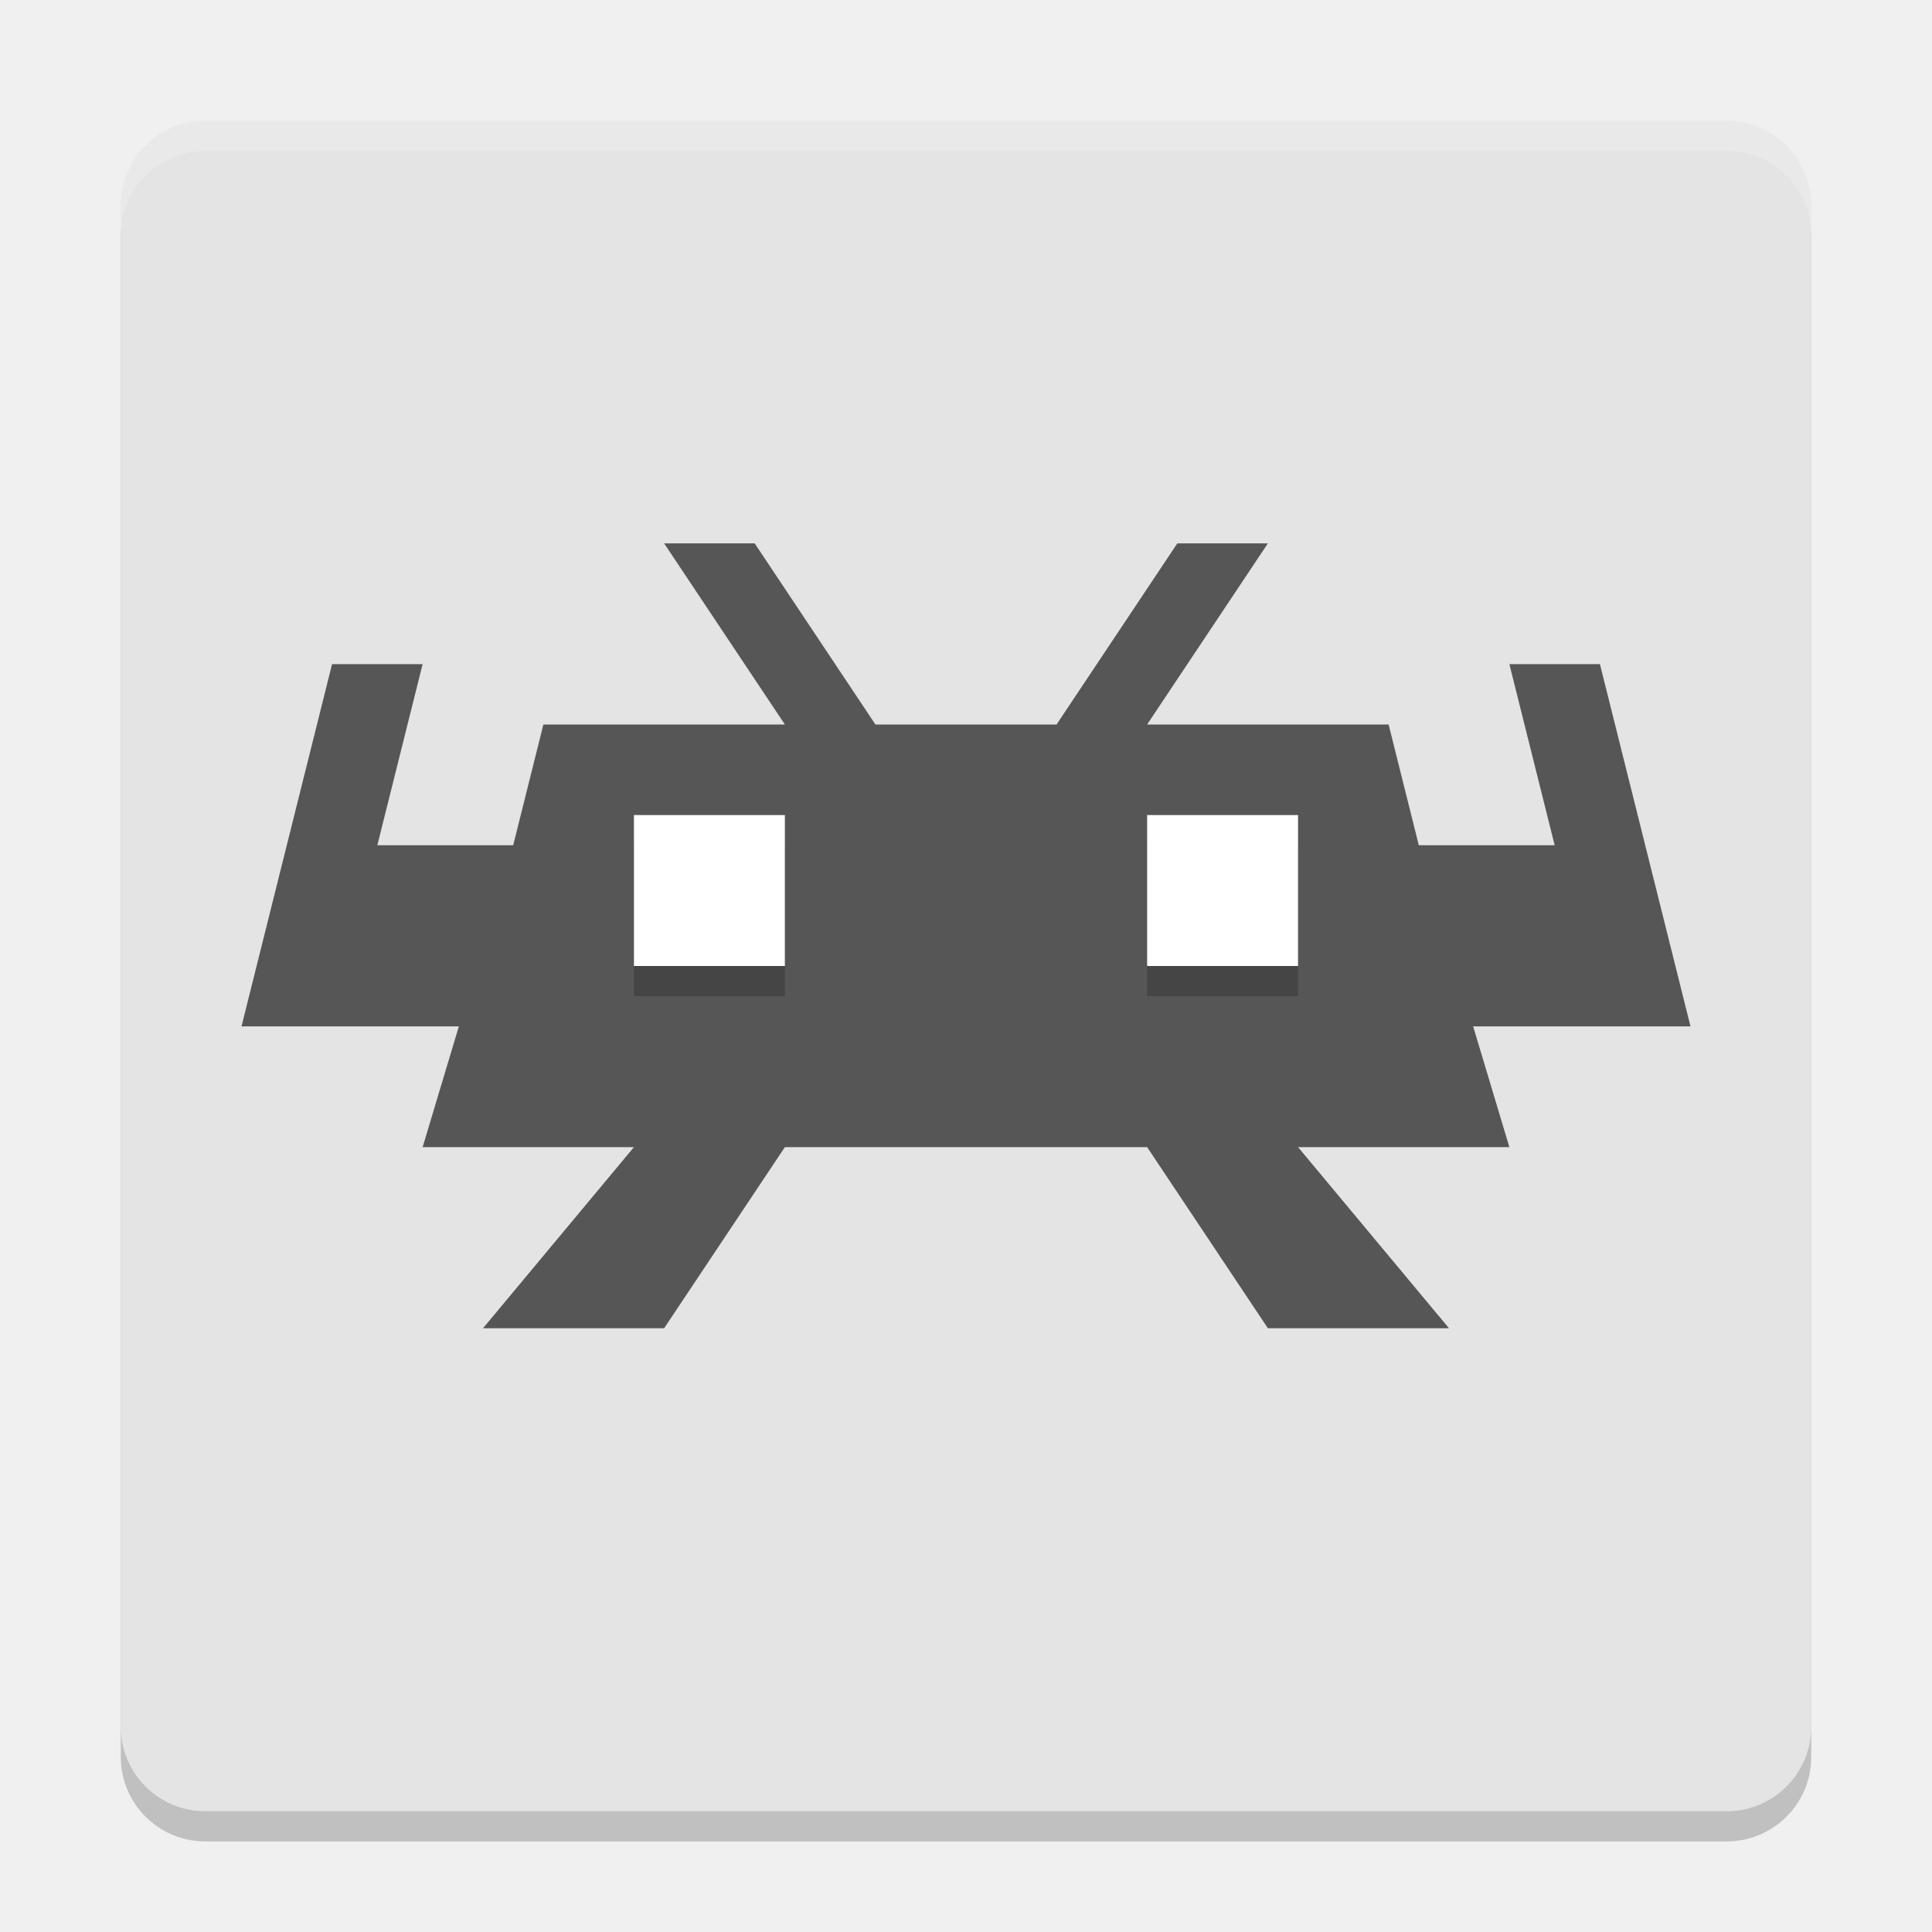
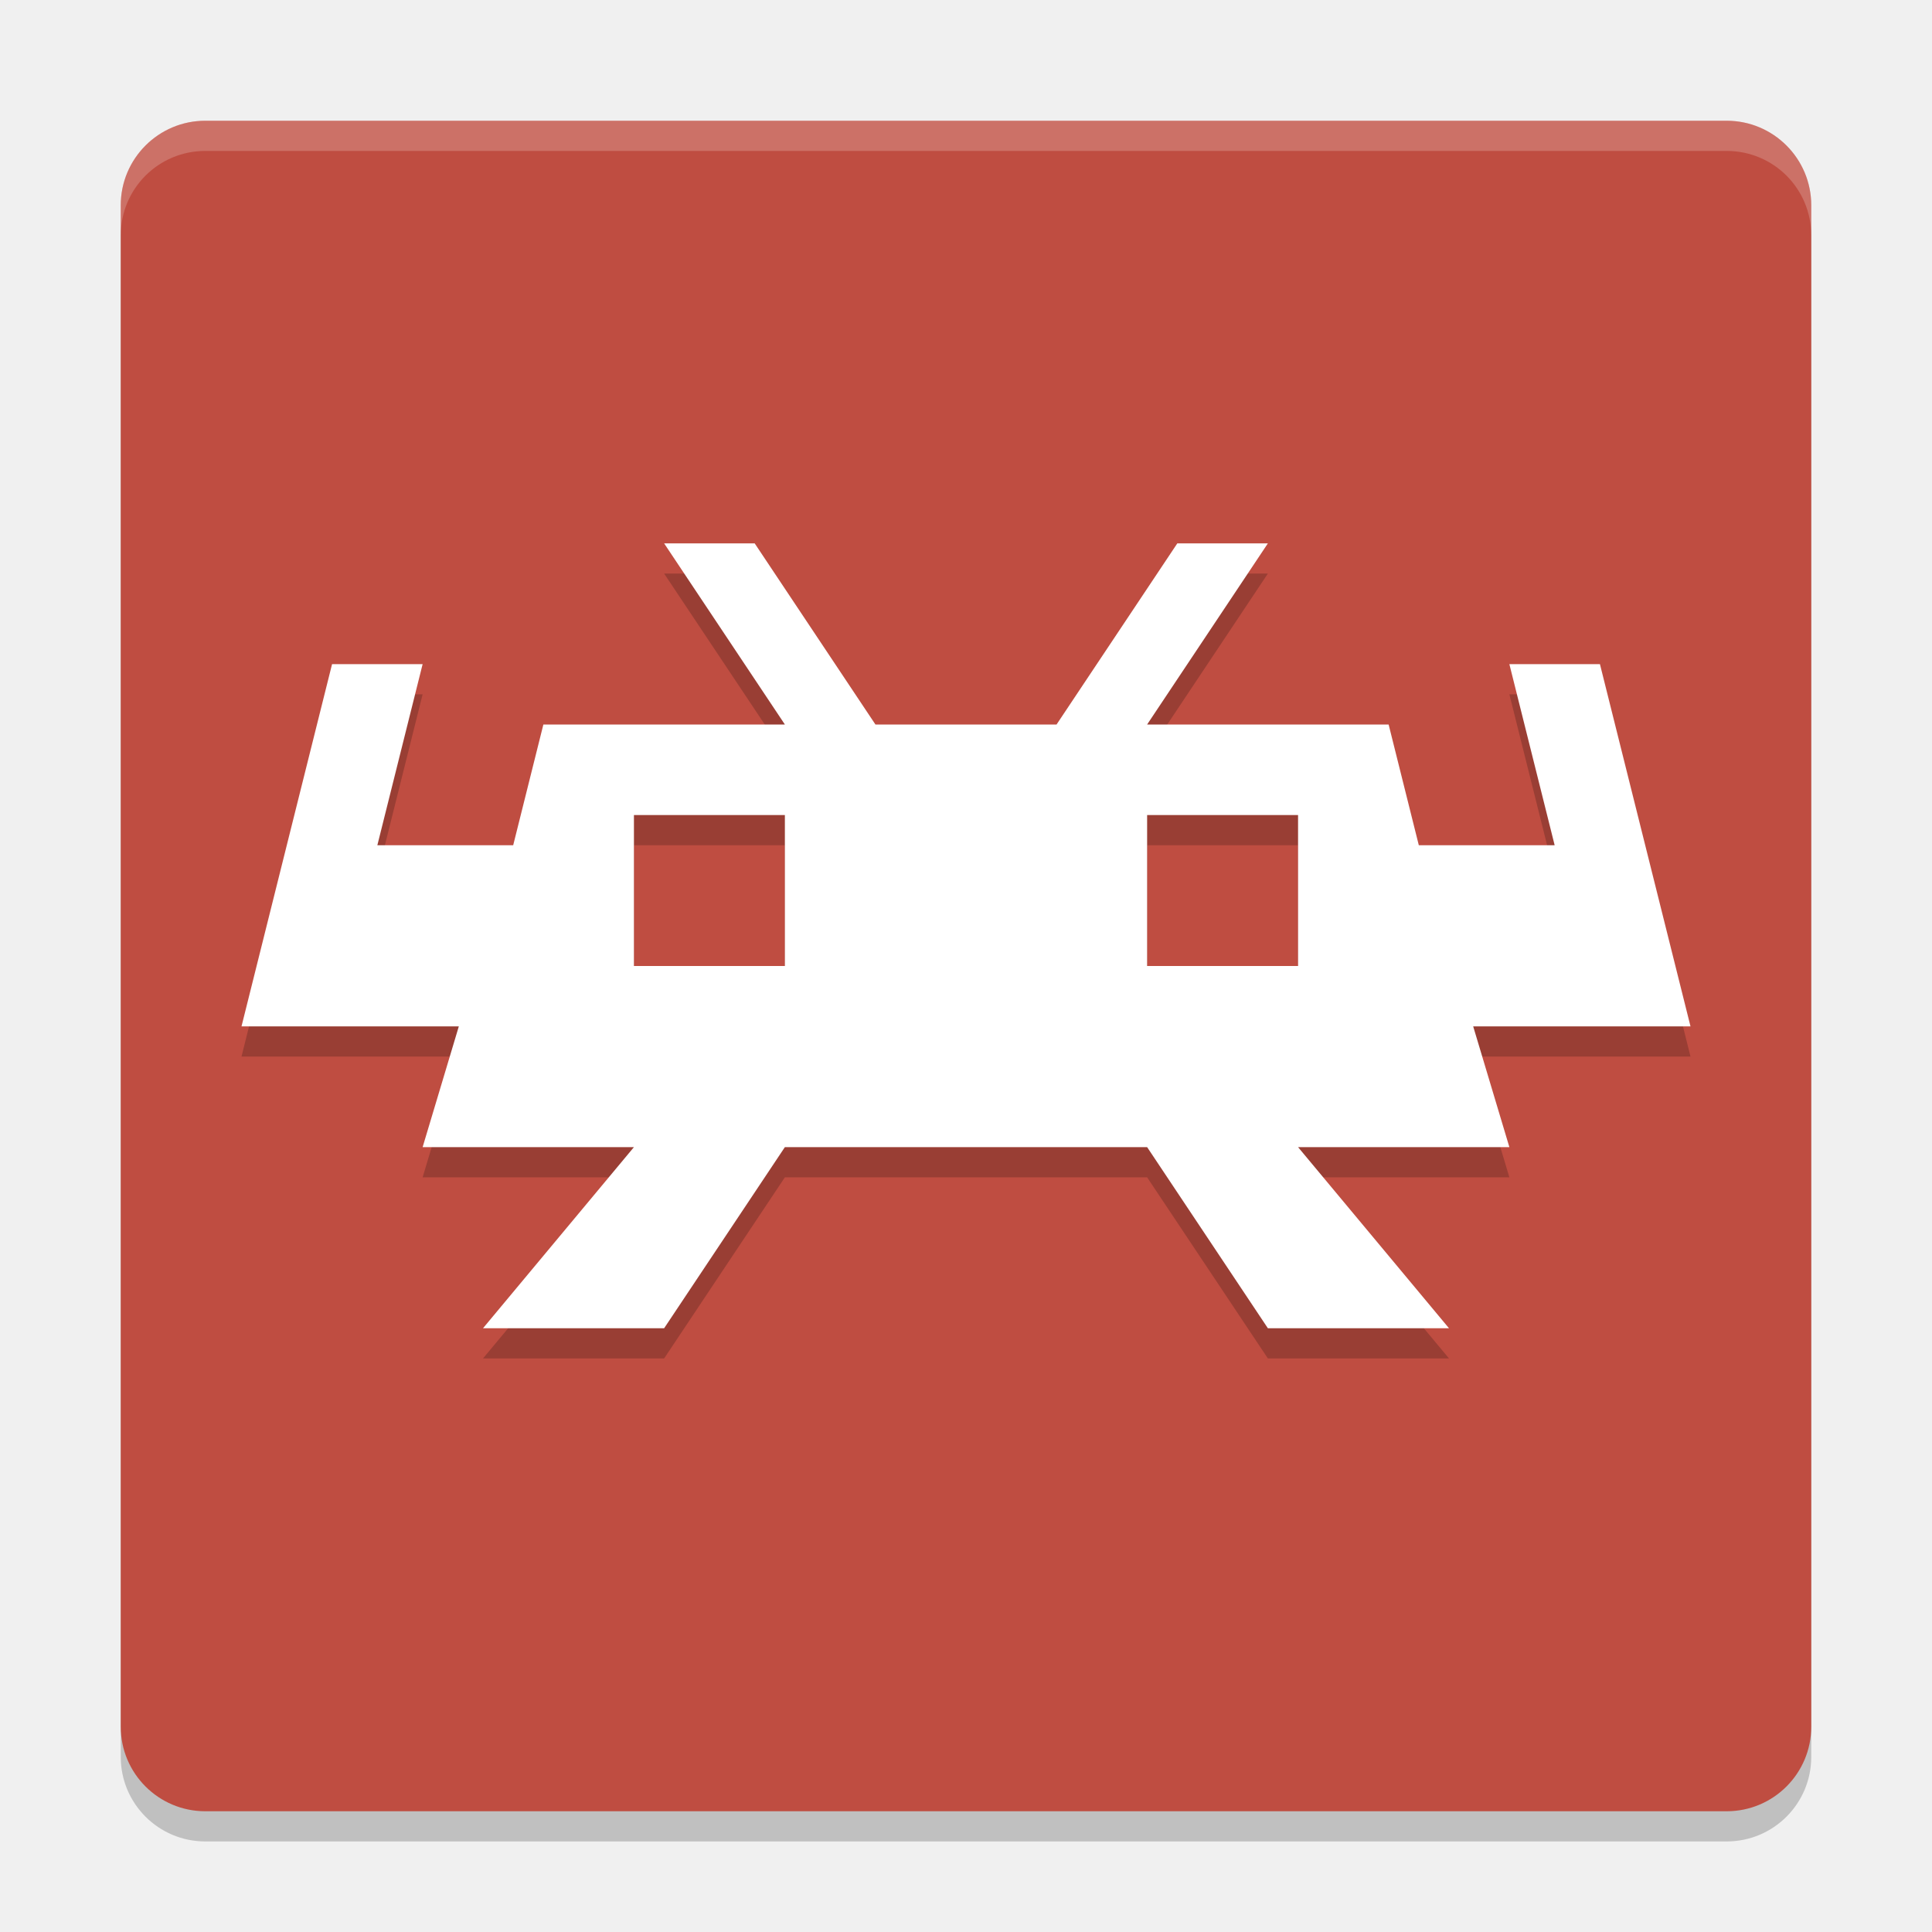
<svg xmlns="http://www.w3.org/2000/svg" width="64" height="64" version="1">
-   <rect style="opacity:0.2" width="56" height="56" x="4" y="5" rx="2.8" ry="2.8" />
-   <rect style="fill:#e4e4e4" width="56" height="56" x="4" y="4" rx="2.8" ry="2.8" />
-   <path style="fill:#565656" d="m 22,18 4,6 -8,0 -1,4 -4.5,0 1.5,-6 -3,0 -3,12 2.824,0 4.376,0 -1.2,4 7,0 -5,6 6,0 4,-6 12,0 4,6 6,0 -5,-6 7,0 -1.2,-4 7.2,0 -3,-12 -3,0 1.5,6 -4.5,0 -1,-4 -8,0 4,-6 -3,0 -4,6 -6,0 -4,-6 z" />
-   <path style="opacity:0.2" d="m 38,28 0,5 5,0 0,-5 -5,0 z" />
-   <path style="fill:#ffffff" d="m 38,27 0,5 5,0 0,-5 -5,0 z" />
-   <path style="opacity:0.2;fill:#ffffff" d="M 6.801 4 C 5.25 4 4 5.25 4 6.801 L 4 7.801 C 4 6.25 5.25 5 6.801 5 L 57.199 5 C 58.75 5 60 6.25 60 7.801 L 60 6.801 C 60 5.25 58.75 4 57.199 4 L 6.801 4 z" />
-   <path style="opacity:0.2" d="m 21,28 0,5 5,0 0,-5 -5,0 z" />
-   <path style="fill:#ffffff" d="m 21,27 0,5 5,0 0,-5 -5,0 z" />
+   <rect x="4" y="5" width="56" height="56" rx="2.8" ry="2.8" style="opacity:.2" />
+   <rect x="4" y="4" width="56" height="56" rx="2.8" ry="2.8" style="fill:#bf4d41" />
+   <path d="M 6.801 4 C 5.25 4 4 5.25 4 6.801 L 4 7.801 C 4 6.25 5.25 5 6.801 5 L 57.199 5 C 58.75 5 60 6.25 60 7.801 L 60 6.801 C 60 5.25 58.75 4 57.199 4 L 6.801 4 z" style="fill:#ffffff;opacity:.2" />
+   <path d="m22 19 4 6h-8l-1 4h-4.5l1.5-6h-3l-3 12h7.199l-1.199 4h7l-5 6h6l4-6h12l4 6h6l-5-6h7l-1.199-4h7.199l-3-12h-3l1.5 6h-4.5l-1-4h-8l4-6h-3l-4 6h-6l-4-6zm-1 9h5v5h-5zm17 0h5v5h-5z" style="opacity:.2" />
+   <path d="m22 18 4 6h-8l-1 4h-4.5l1.5-6h-3l-3 12h7.199l-1.199 4h7l-5 6h6l4-6h12l4 6h6l-5-6h7l-1.199-4h7.199l-3-12h-3l1.5 6h-4.5l-1-4h-8l4-6h-3l-4 6h-6l-4-6h-3zm-1 9h5v5h-5v-5zm17 0h5v5h-5v-5z" style="fill:#ffffff" />
</svg>
